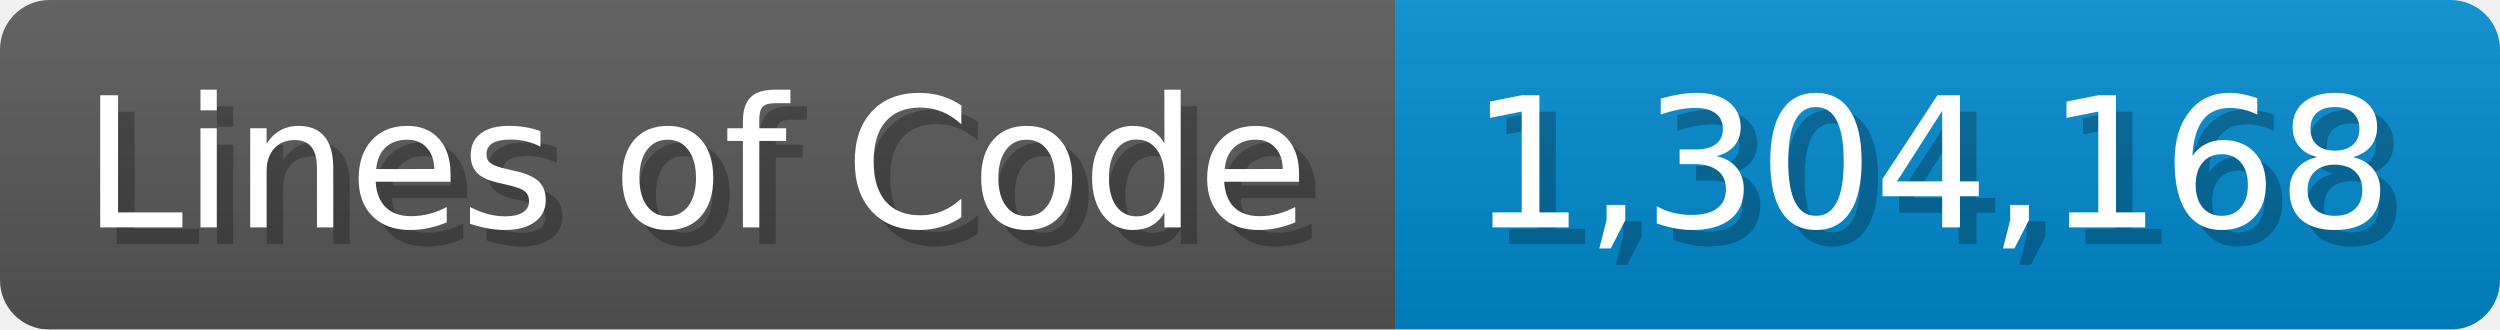
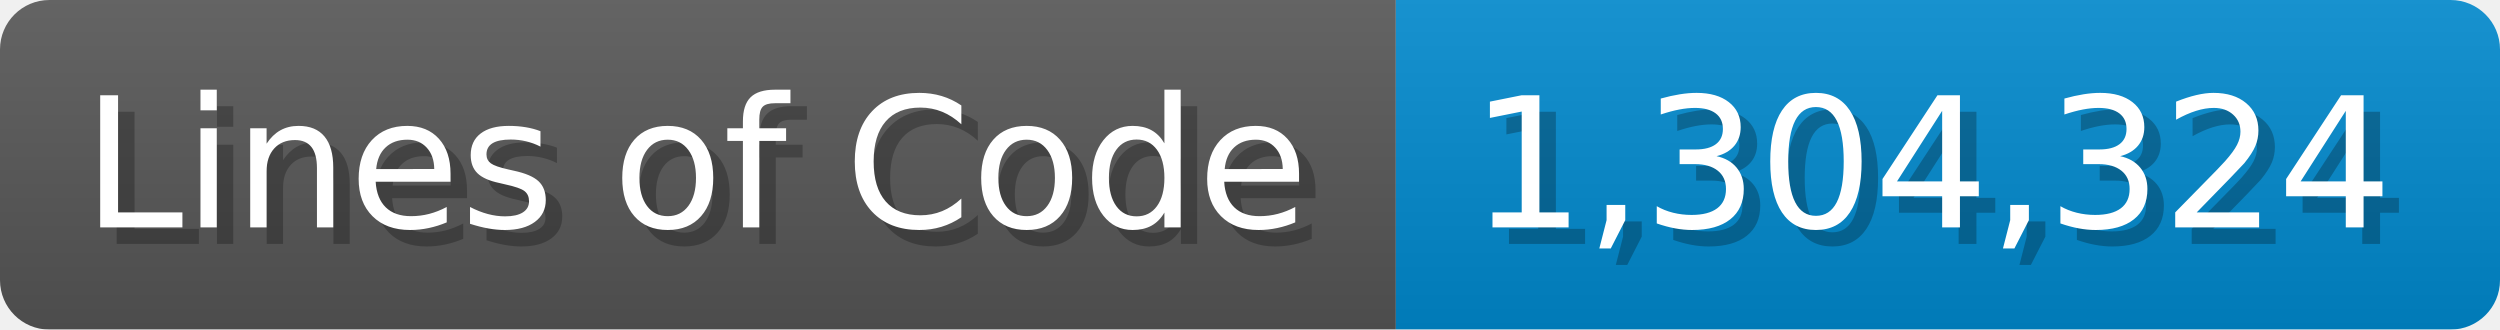
<svg xmlns="http://www.w3.org/2000/svg" width="151.7" height="20" viewBox="0 0 1517 200">
  <linearGradient id="a" x2="0" y2="100%">
    <stop offset="0" stop-opacity=".1" stop-color="#EEE" />
    <stop offset="1" stop-opacity=".1" />
  </linearGradient>
  <mask id="m">
    <rect width="1517" height="200" rx="30" fill="#FFF" />
  </mask>
  <g mask="url(#m)">
    <rect width="847" height="200" fill="#555" />
    <rect width="670" height="200" fill="#08C" x="847" />
    <rect width="1517" height="200" fill="url(#a)" />
  </g>
  <g fill="#fff" text-anchor="start" font-family="Verdana,DejaVu Sans,sans-serif" font-size="110">
    <text x="60" y="148" textLength="747" fill="#000" opacity="0.25">Lines of Code</text>
    <text x="50" y="138" textLength="747">Lines of Code</text>
-     <text x="902" y="148" textLength="570" fill="#000" opacity="0.25">1,304,168</text>
-     <text x="892" y="138" textLength="570">1,304,168</text>
+     <text x="902" y="148" textLength="570" fill="#000" opacity="0.25">1,304,324</text>
+     <text x="892" y="138" textLength="570">1,304,324</text>
  </g>
</svg>
